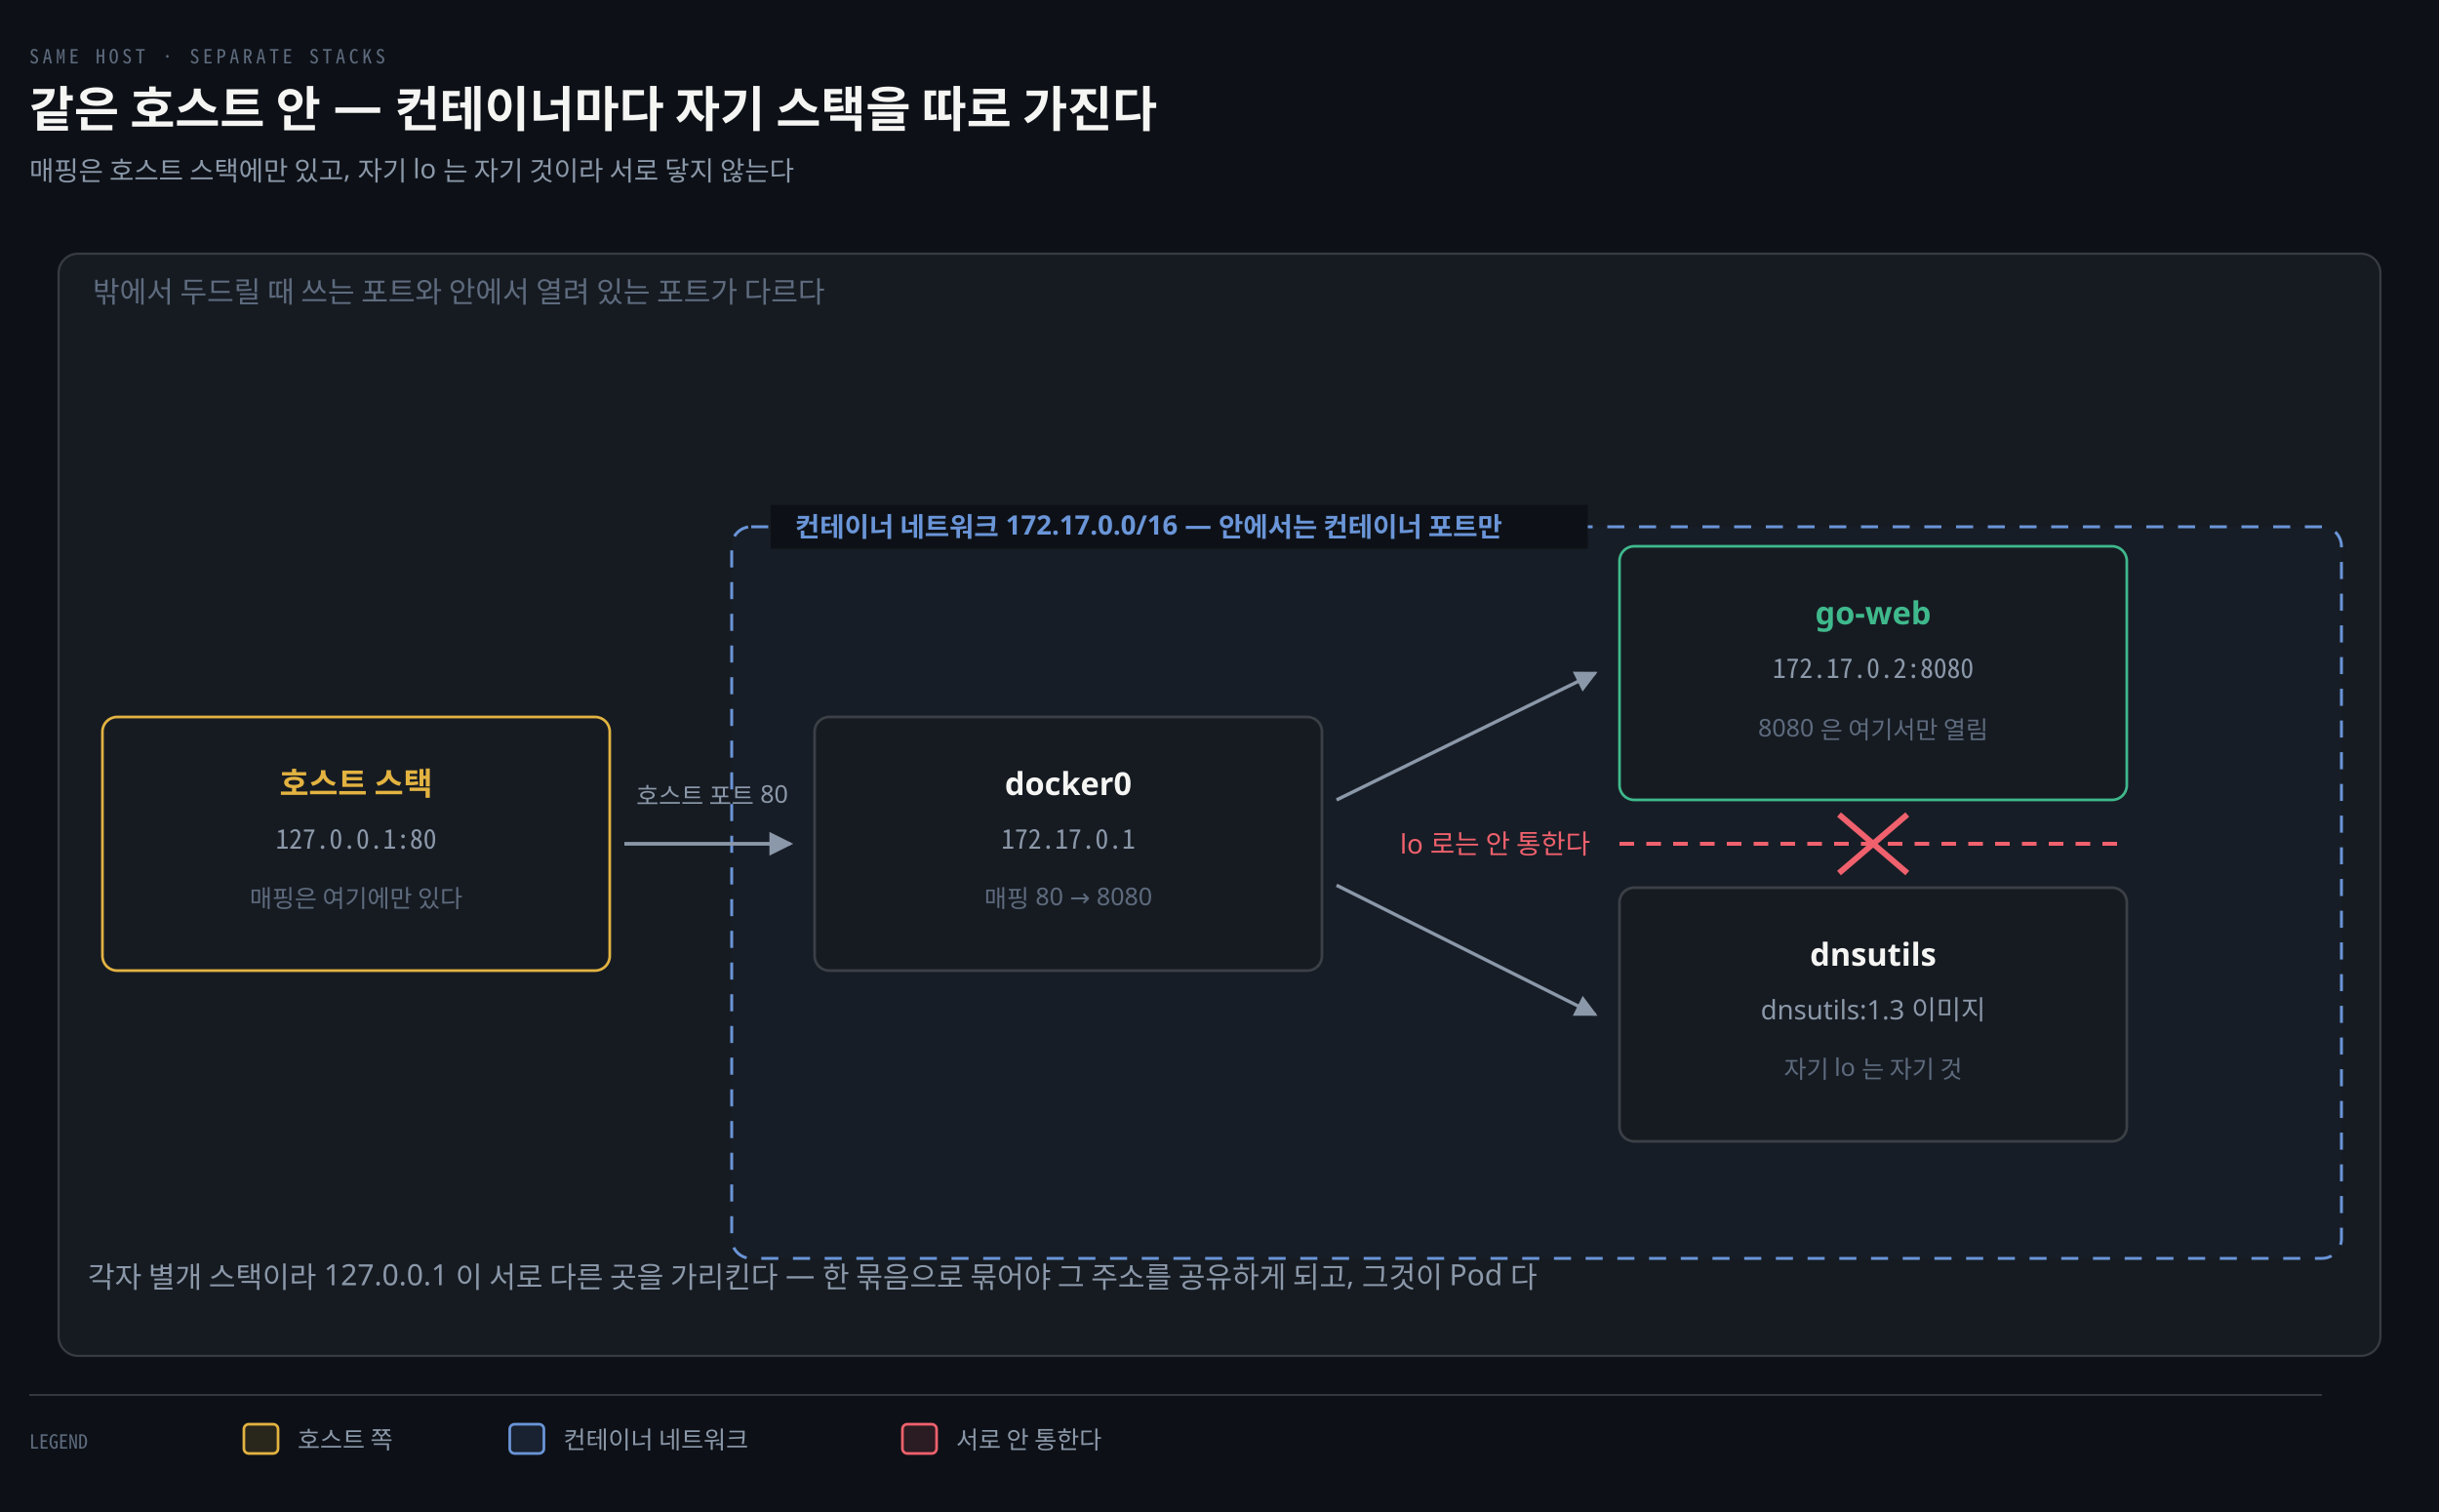
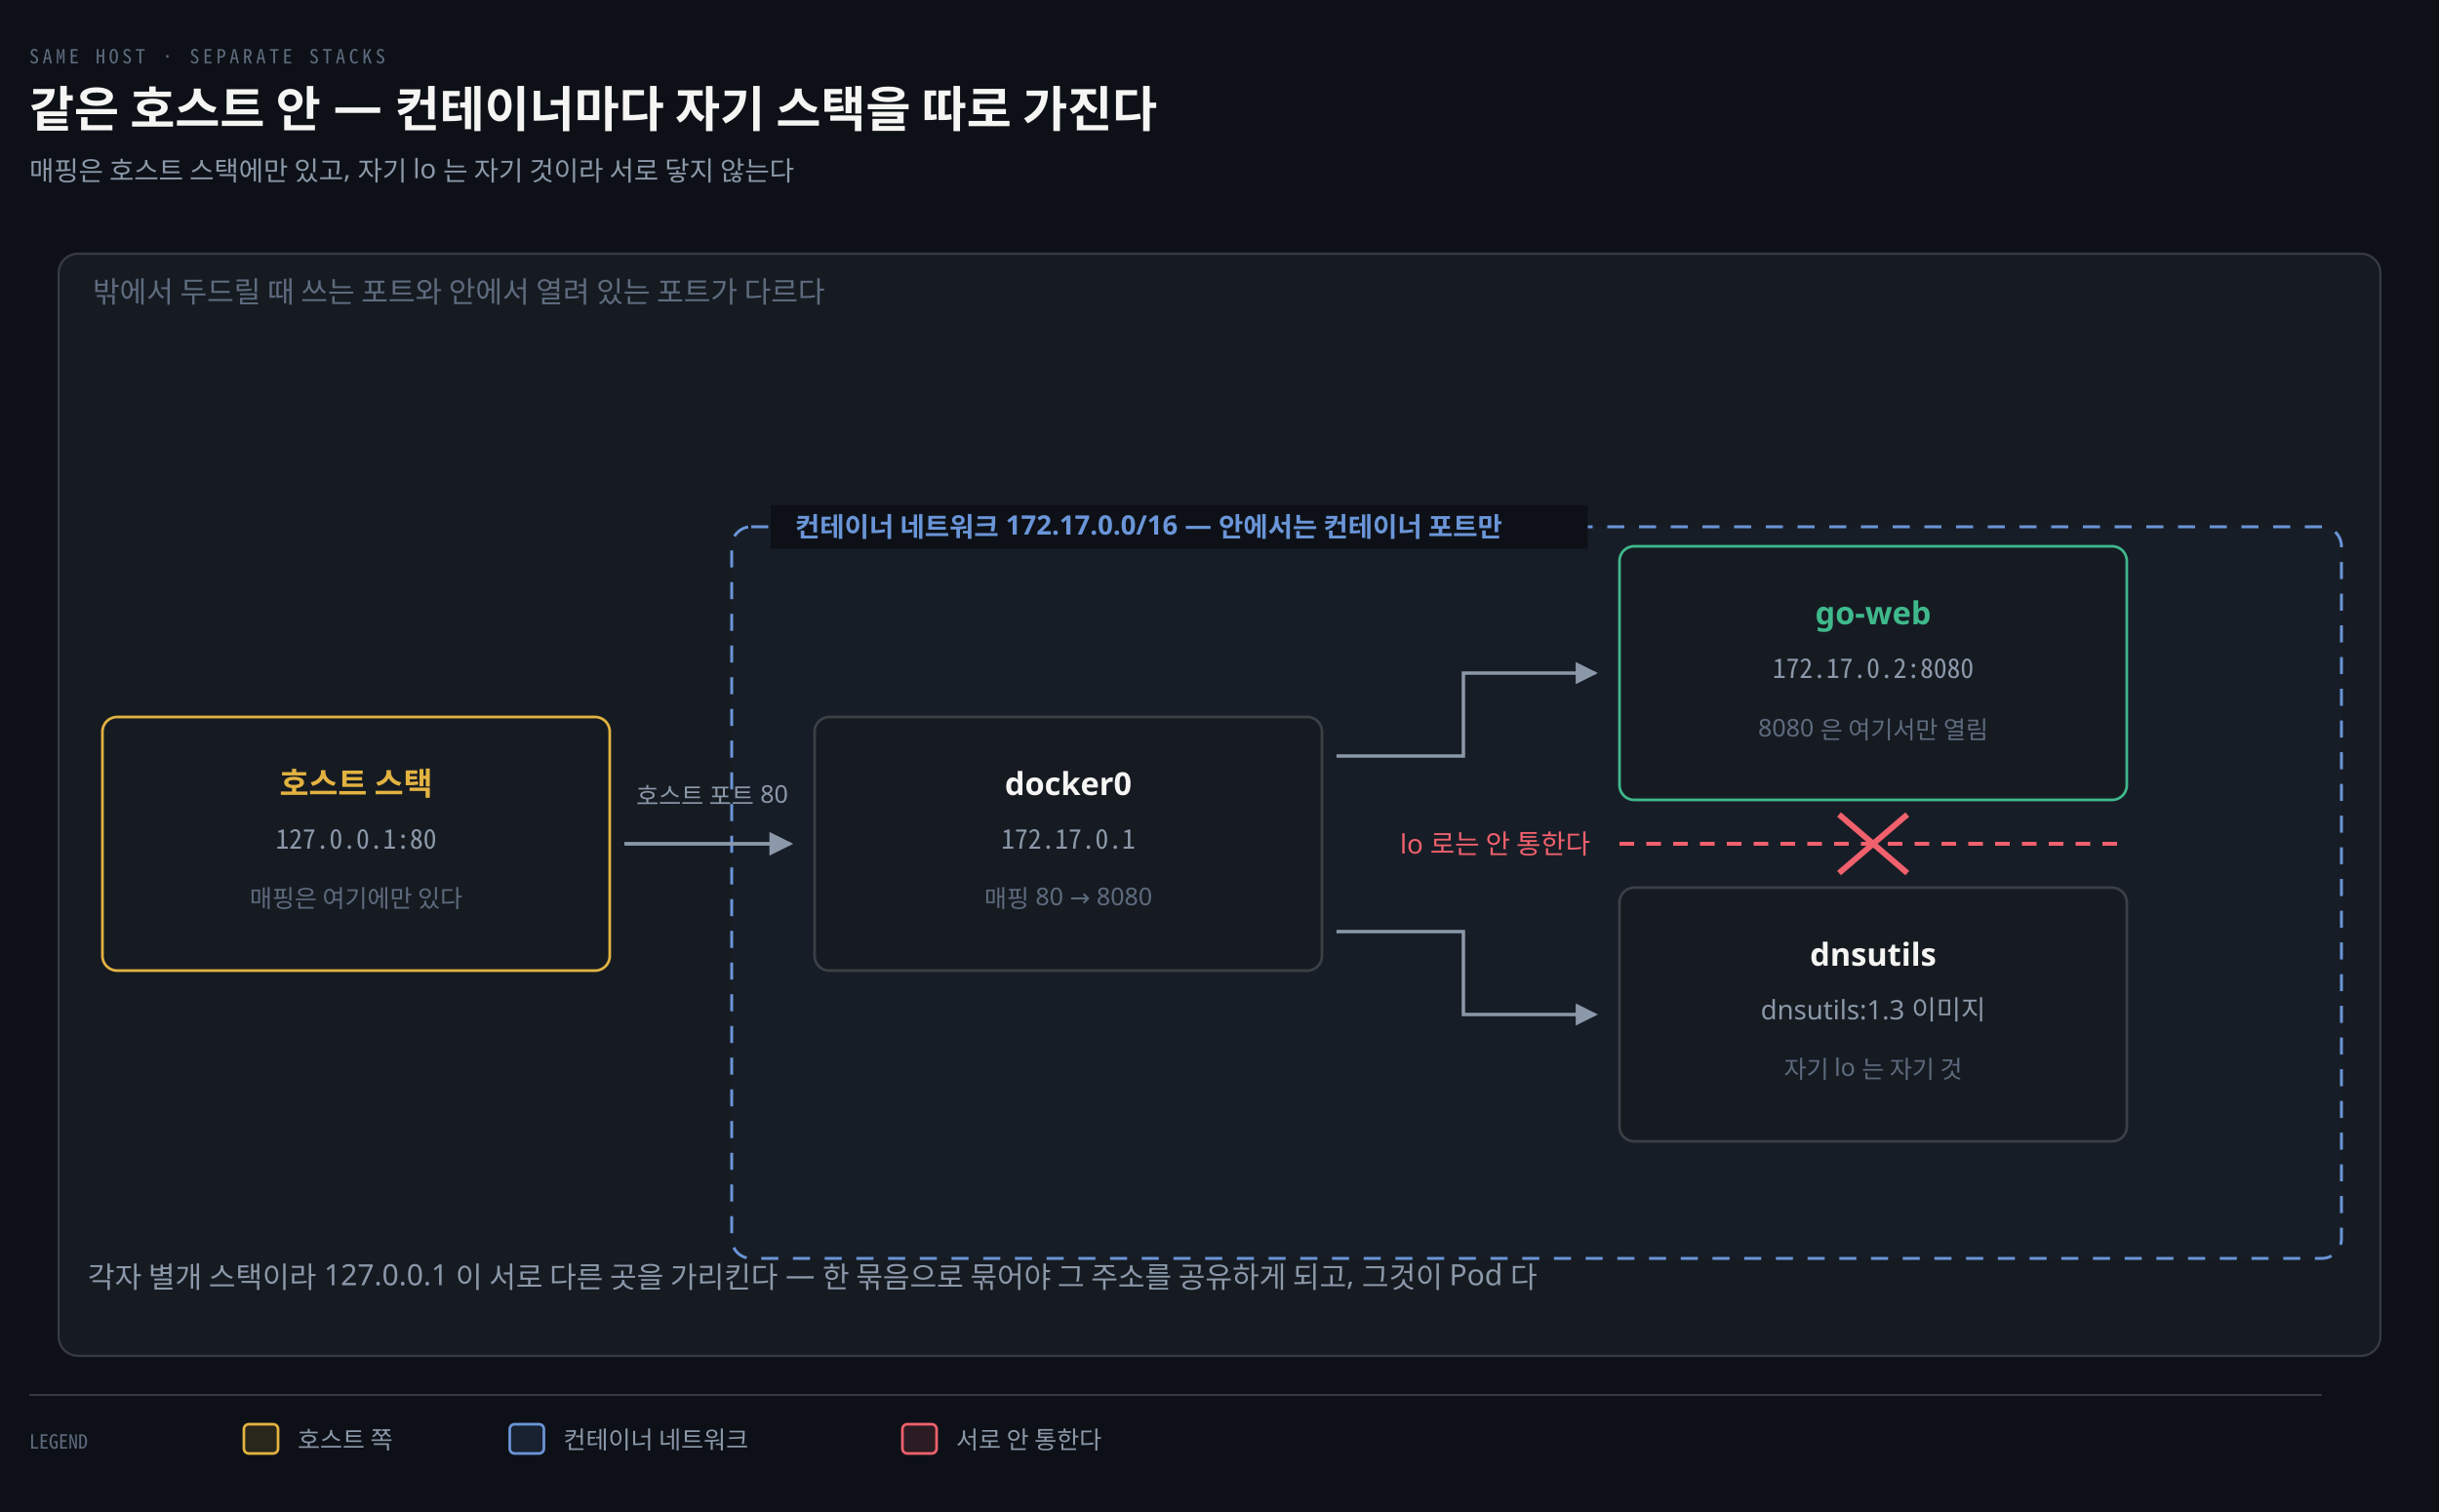
<svg xmlns="http://www.w3.org/2000/svg" viewBox="0 0 1000 620" width="100%" role="img" aria-labelledby="dt dd">
  <defs>
    <marker id="ar" viewBox="0 0 8 8" refX="7" refY="4" markerWidth="6.5" markerHeight="6.5" orient="auto">
      <path d="M0 0 L8 4 L0 8 z" fill="#8B98A9" />
    </marker>
    <marker id="ok" viewBox="0 0 8 8" refX="7" refY="4" markerWidth="6.5" markerHeight="6.5" orient="auto">
      <path d="M0 0 L8 4 L0 8 z" fill="#3FB98C" />
    </marker>
    <marker id="warn" viewBox="0 0 8 8" refX="7" refY="4" markerWidth="6.5" markerHeight="6.5" orient="auto">
      <path d="M0 0 L8 4 L0 8 z" fill="#E3B341" />
    </marker>
    <marker id="bad" viewBox="0 0 8 8" refX="7" refY="4" markerWidth="6.5" markerHeight="6.5" orient="auto">
      <path d="M0 0 L8 4 L0 8 z" fill="#F0616D" />
    </marker>
    <marker id="info" viewBox="0 0 8 8" refX="7" refY="4" markerWidth="6.5" markerHeight="6.5" orient="auto">
      <path d="M0 0 L8 4 L0 8 z" fill="#6A95D8" />
    </marker>
    <marker id="acc" viewBox="0 0 8 8" refX="7" refY="4" markerWidth="6.5" markerHeight="6.5" orient="auto">
      <path d="M0 0 L8 4 L0 8 z" fill="#F08A59" />
    </marker>
    <marker id="soft" viewBox="0 0 8 8" refX="7" refY="4" markerWidth="6.5" markerHeight="6.5" orient="auto">
      <path d="M0 0 L8 4 L0 8 z" fill="#5E6B7E" />
    </marker>
  </defs>
  <rect width="1000" height="620" fill="#0D1117" />
  <text x="12" y="26" font-family="'Geist Mono','Noto Sans Mono CJK KR',monospace" font-size="8" letter-spacing="0.18em" fill="#5E6B7E">SAME HOST · SEPARATE STACKS</text>
  <text x="12" y="52" font-family="'Geist','Apple SD Gothic Neo','Noto Sans KR','Malgun Gothic',sans-serif" font-size="20" font-weight="600" fill="#F5F5F3">같은 호스트 안 — 컨테이너마다 자기 스택을 따로 가진다</text>
  <text x="12" y="74" font-family="'Geist','Apple SD Gothic Neo','Noto Sans KR','Malgun Gothic',sans-serif" font-size="11" fill="#8B98A9">매핑은 호스트 스택에만 있고, 자기 lo 는 자기 것이라 서로 닿지 않는다</text>
  <rect x="24" y="104" width="952" height="452" rx="8" fill="#161B22" stroke="rgba(191,192,192,0.22)" stroke-width="0.9" />
  <text x="38" y="124" text-anchor="start" font-family="'Geist','Apple SD Gothic Neo','Noto Sans KR','Malgun Gothic',sans-serif" font-size="12" font-weight="400" fill="#5E6B7E">밖에서 두드릴 때 쓰는 포트와 안에서 열려 있는 포트가 다르다</text>
  <rect x="300" y="216" width="660" height="300" rx="8" fill="#6A95D806" stroke="#6A95D8" stroke-width="1.2" stroke-dasharray="7 6" />
  <rect x="316" y="207" width="335" height="18" fill="#0D1117" />
  <text x="326" y="220" text-anchor="start" font-family="'Geist','Apple SD Gothic Neo','Noto Sans KR','Malgun Gothic',sans-serif" font-size="11" font-weight="600" fill="#6A95D8">컨테이너 네트워크 172.17.0.0/16 — 안에서는 컨테이너 포트만</text>
  <rect x="42" y="294" width="208" height="104" rx="6" fill="#161B22" stroke="#E3B341" stroke-width="1.1" />
  <text x="146" y="326" text-anchor="middle" font-family="'Geist','Apple SD Gothic Neo','Noto Sans KR','Malgun Gothic',sans-serif" font-size="13" font-weight="600" fill="#E3B341">호스트 스택</text>
  <text x="146" y="348" text-anchor="middle" font-family="'Geist Mono','Noto Sans Mono CJK KR',monospace" font-size="11" font-weight="400" fill="#8B98A9">127.0.0.1:80</text>
  <text x="146" y="372" text-anchor="middle" font-family="'Geist','Apple SD Gothic Neo','Noto Sans KR','Malgun Gothic',sans-serif" font-size="10" font-weight="400" fill="#5E6B7E">매핑은 여기에만 있다</text>
  <rect x="334" y="294" width="208" height="104" rx="6" fill="#161B22" stroke="rgba(191,192,192,0.22)" stroke-width="1.1" />
  <text x="438" y="326" text-anchor="middle" font-family="'Geist','Apple SD Gothic Neo','Noto Sans KR','Malgun Gothic',sans-serif" font-size="13" font-weight="600" fill="#F5F5F3">docker0</text>
  <text x="438" y="348" text-anchor="middle" font-family="'Geist Mono','Noto Sans Mono CJK KR',monospace" font-size="11" font-weight="400" fill="#8B98A9">172.17.0.1</text>
  <text x="438" y="372" text-anchor="middle" font-family="'Geist','Apple SD Gothic Neo','Noto Sans KR','Malgun Gothic',sans-serif" font-size="10" font-weight="400" fill="#5E6B7E">매핑 80 → 8080</text>
  <rect x="664" y="224" width="208" height="104" rx="6" fill="#161B22" stroke="#3FB98C" stroke-width="1.1" />
  <text x="768" y="256" text-anchor="middle" font-family="'Geist','Apple SD Gothic Neo','Noto Sans KR','Malgun Gothic',sans-serif" font-size="13" font-weight="600" fill="#3FB98C">go-web</text>
  <text x="768" y="278" text-anchor="middle" font-family="'Geist Mono','Noto Sans Mono CJK KR',monospace" font-size="11" font-weight="400" fill="#8B98A9">172.17.0.2:8080</text>
  <text x="768" y="302" text-anchor="middle" font-family="'Geist','Apple SD Gothic Neo','Noto Sans KR','Malgun Gothic',sans-serif" font-size="10" font-weight="400" fill="#5E6B7E">8080 은 여기서만 열림</text>
  <rect x="664" y="364" width="208" height="104" rx="6" fill="#161B22" stroke="rgba(191,192,192,0.22)" stroke-width="1.1" />
  <text x="768" y="396" text-anchor="middle" font-family="'Geist','Apple SD Gothic Neo','Noto Sans KR','Malgun Gothic',sans-serif" font-size="13" font-weight="600" fill="#F5F5F3">dnsutils</text>
  <text x="768" y="418" text-anchor="middle" font-family="'Geist','Apple SD Gothic Neo','Noto Sans KR','Malgun Gothic',sans-serif" font-size="11" font-weight="400" fill="#8B98A9">dnsutils:1.3 이미지</text>
  <text x="768" y="442" text-anchor="middle" font-family="'Geist','Apple SD Gothic Neo','Noto Sans KR','Malgun Gothic',sans-serif" font-size="10" font-weight="400" fill="#5E6B7E">자기 lo 는 자기 것</text>
  <path d="M 256 346 L 324 346" fill="none" stroke="#8B98A9" stroke-width="1.5" marker-end="url(#ar)" />
  <text x="292" y="330" text-anchor="middle" font-family="'Geist','Apple SD Gothic Neo','Noto Sans KR','Malgun Gothic',sans-serif" font-size="10" font-weight="400" fill="#8B98A9">호스트 포트 80</text>
-   <path d="M 548 328 L 654 276" fill="none" stroke="#8B98A9" stroke-width="1.4" marker-end="url(#ar)" />
-   <path d="M 548 363 L 654 416" fill="none" stroke="#8B98A9" stroke-width="1.4" marker-end="url(#ar)" />
+   <path d="M 548 310 L 600 310 L 600 276 L 654 276" fill="none" stroke="#8B98A9" stroke-width="1.4" marker-end="url(#ar)" />
+   <path d="M 548 382 L 600 382 L 600 416 L 654 416" fill="none" stroke="#8B98A9" stroke-width="1.4" marker-end="url(#ar)" />
  <line x1="664" y1="346" x2="872" y2="346" stroke="#F0616D" stroke-width="1.6" stroke-dasharray="6 5" />
  <line x1="754" y1="334" x2="782" y2="358" stroke="#F0616D" stroke-width="2.4" />
  <line x1="754" y1="358" x2="782" y2="334" stroke="#F0616D" stroke-width="2.4" />
  <text x="652" y="350" text-anchor="end" font-family="'Geist','Apple SD Gothic Neo','Noto Sans KR','Malgun Gothic',sans-serif" font-size="11" font-weight="400" fill="#F0616D">lo 로는 안 통한다</text>
  <text x="36" y="528" text-anchor="start" font-family="'Geist','Apple SD Gothic Neo','Noto Sans KR','Malgun Gothic',sans-serif" font-size="12" font-weight="400" fill="#8B98A9">각자 별개 스택이라 127.0.0.1 이 서로 다른 곳을 가리킨다 — 한 묶음으로 묶어야 그 주소를 공유하게 되고, 그것이 Pod 다</text>
  <line x1="12" y1="572" x2="952" y2="572" stroke="rgba(191,192,192,0.22)" stroke-width="0.8" />
  <text x="12" y="594" text-anchor="start" font-family="'Geist Mono','Noto Sans Mono CJK KR',monospace" font-size="8" font-weight="400" fill="#5E6B7E">LEGEND</text>
  <rect x="100" y="584" width="14" height="12" rx="2" fill="#E3B34122" stroke="#E3B341" stroke-width="1.1" />
  <text x="122" y="594" text-anchor="start" font-family="'Geist','Apple SD Gothic Neo','Noto Sans KR','Malgun Gothic',sans-serif" font-size="10" font-weight="400" fill="#8B98A9">호스트 쪽</text>
  <rect x="209" y="584" width="14" height="12" rx="2" fill="#6A95D822" stroke="#6A95D8" stroke-width="1.1" />
  <text x="231" y="594" text-anchor="start" font-family="'Geist','Apple SD Gothic Neo','Noto Sans KR','Malgun Gothic',sans-serif" font-size="10" font-weight="400" fill="#8B98A9">컨테이너 네트워크</text>
  <rect x="370" y="584" width="14" height="12" rx="2" fill="#F0616D22" stroke="#F0616D" stroke-width="1.1" />
  <text x="392" y="594" text-anchor="start" font-family="'Geist','Apple SD Gothic Neo','Noto Sans KR','Malgun Gothic',sans-serif" font-size="10" font-weight="400" fill="#8B98A9">서로 안 통한다</text>
</svg>
